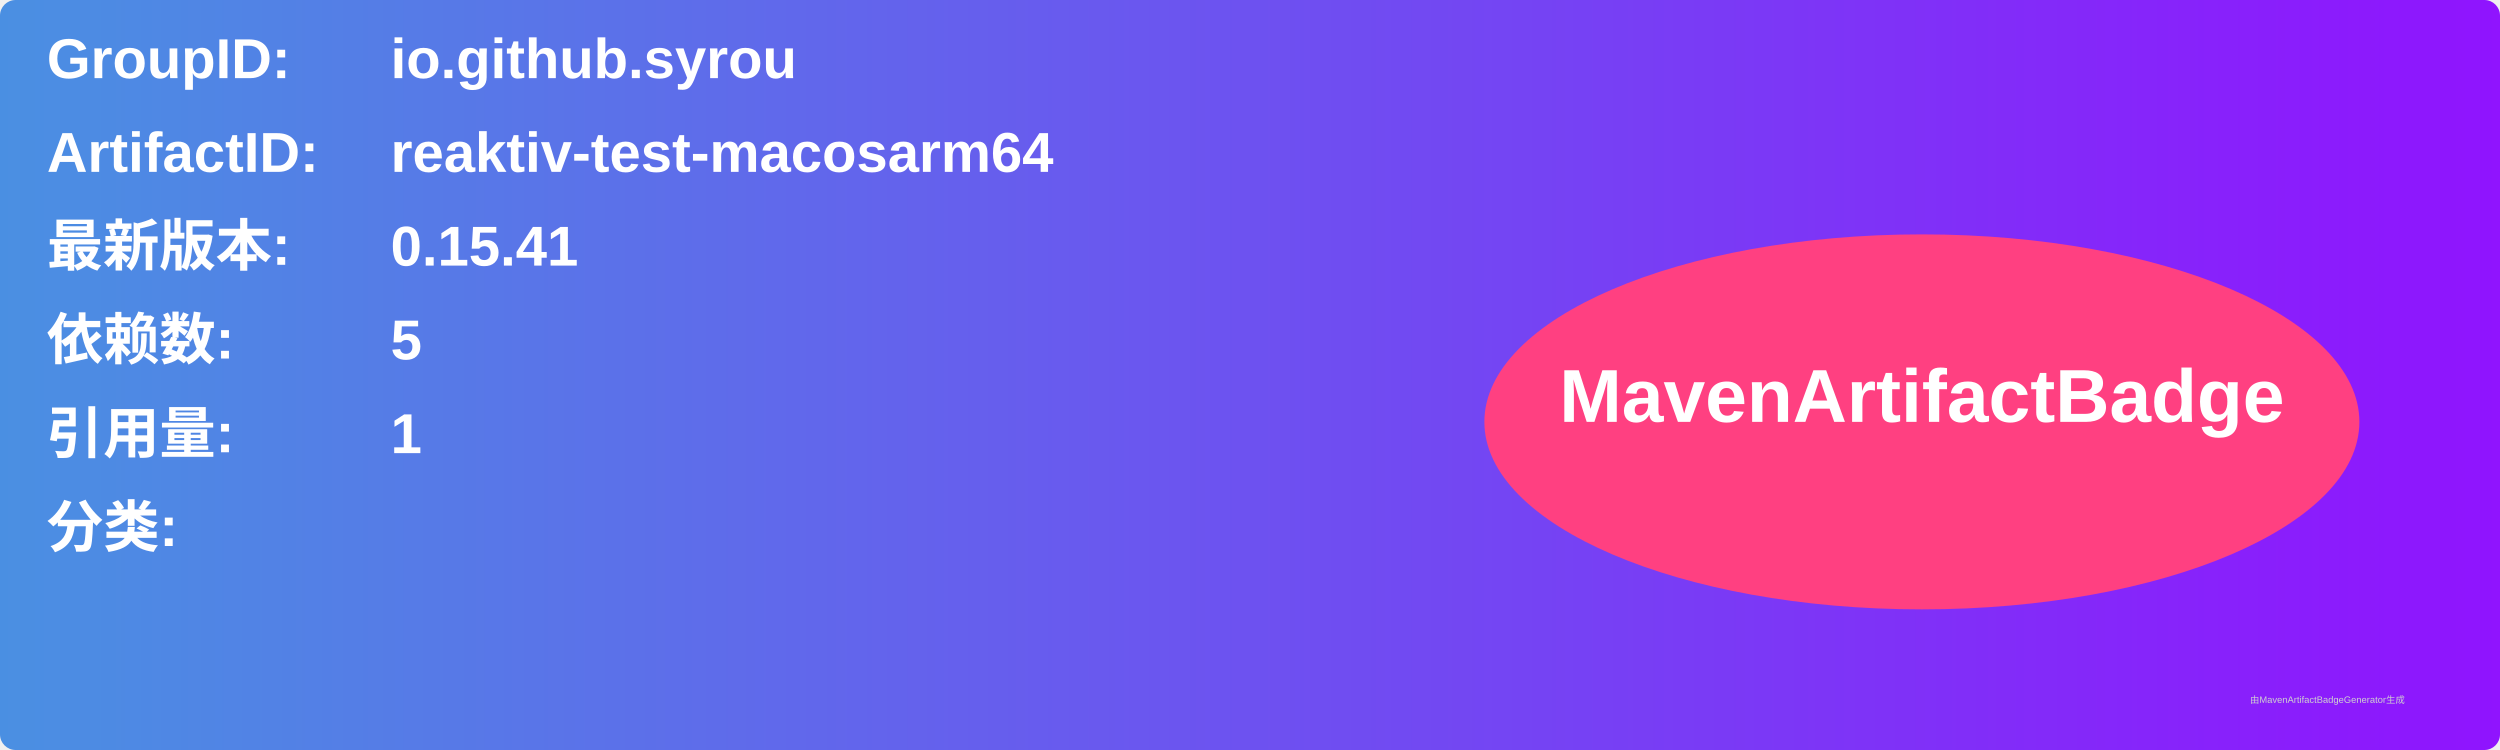
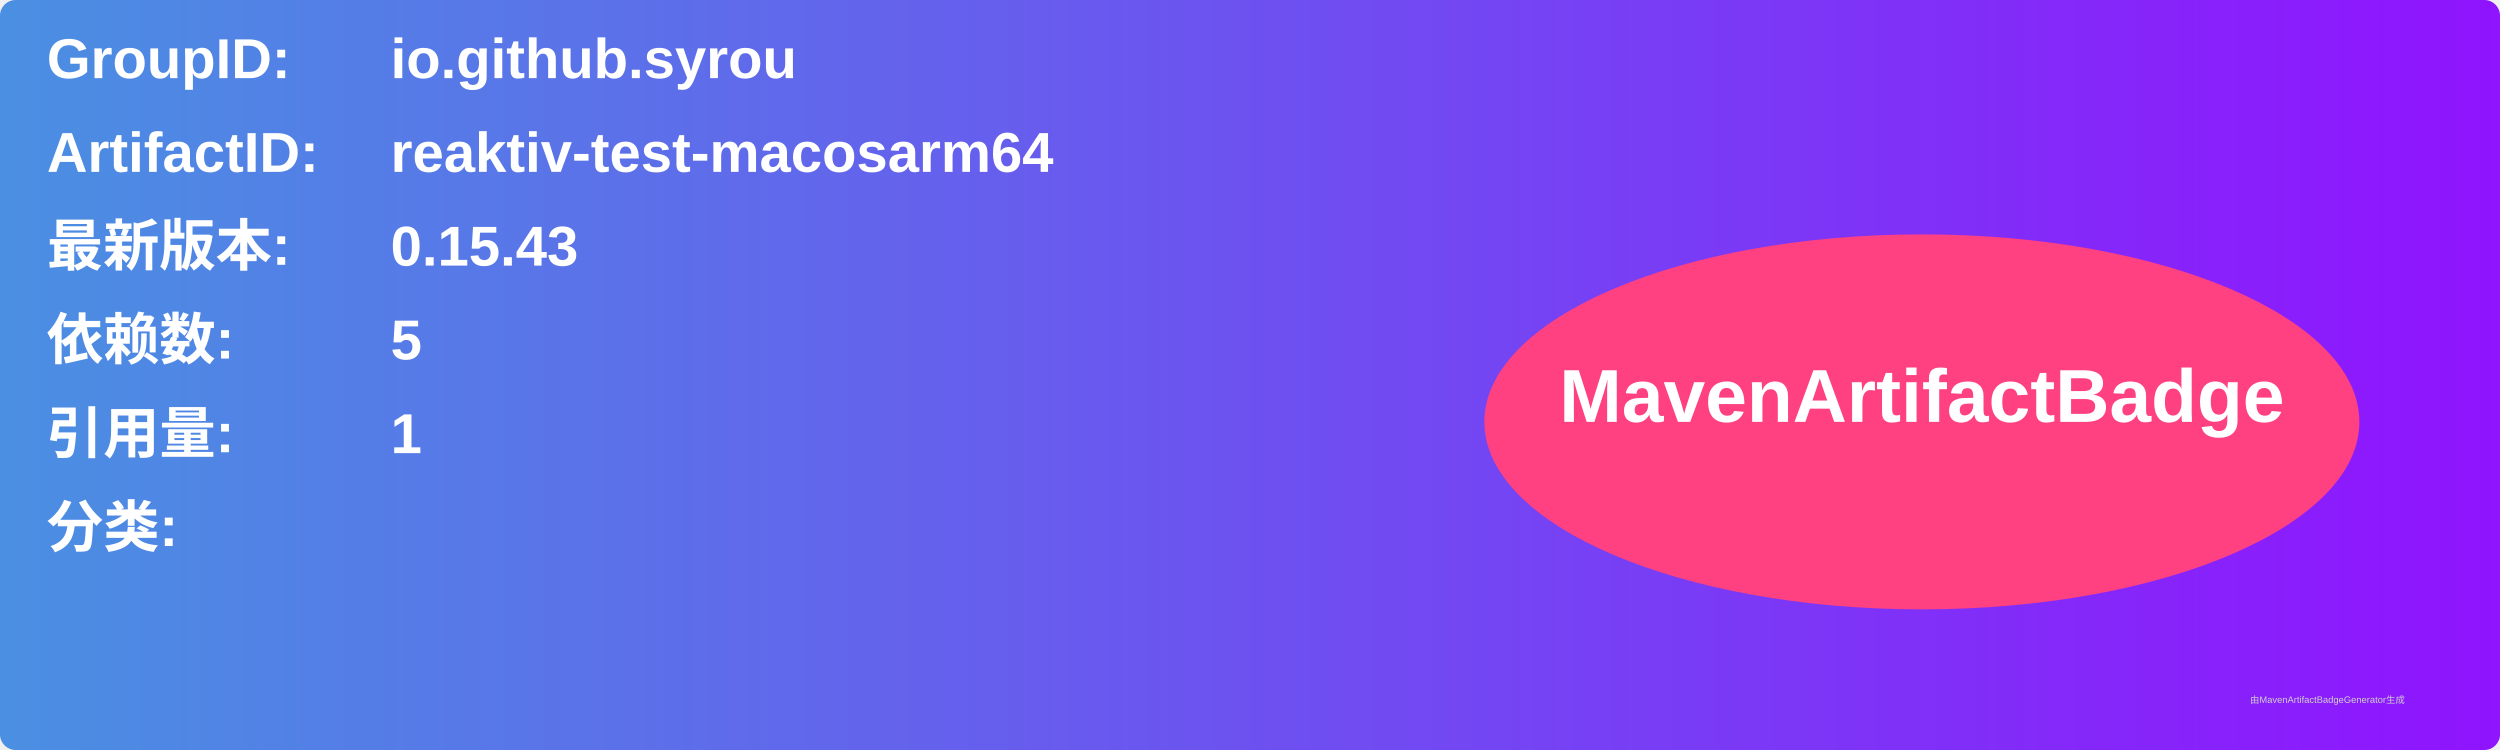
<svg xmlns="http://www.w3.org/2000/svg" width="800" height="240" viewBox="0 0 800 240">
  <linearGradient id="grad" x1="0%" y1="0%" x2="100%" y2="0%">
    <stop offset="0%" stop-color="#4a90e2" />
    <stop offset="100%" stop-color="#9013fe" />
  </linearGradient>
  <rect width="100%" height="100%" rx="5" ry="5" fill="url(#grad)" />
  <g transform="translate(15, 15)">
    <text x="0" y="10" font-family="Arial" font-size="18" fill="white" font-weight="bold" width="260">GroupID:</text>
    <text x="110" y="10" font-family="Arial" font-size="18" fill="white" font-weight="bold" width="460">io.github.syrou</text>
    <text x="0" y="40" font-family="Arial" font-size="18" fill="white" font-weight="bold" width="260">ArtifactID:</text>
    <text x="110" y="40" font-family="Arial" font-size="18" fill="white" font-weight="bold" width="460">reaktiv-test-macosarm64</text>
    <text x="0" y="70" font-family="Arial" font-size="18" fill="white" font-weight="bold">最新版本:</text>
    <text x="110" y="70" font-family="Arial" font-size="18" fill="white" font-weight="bold">
-       <tspan font-weight="bold">0.15.41</tspan>
+       <tspan font-weight="bold">0.15.43</tspan>
    </text>
    <text x="0" y="100" font-family="Arial" font-size="18" fill="white" font-weight="bold">依赖数: </text>
    <text x="110" y="100" font-family="Arial" font-size="18" fill="white">
      <tspan font-weight="bold">5</tspan>
    </text>
    <text x="0" y="130" font-family="Arial" font-size="18" fill="white" font-weight="bold">引用量: </text>
    <text x="110" y="130" font-family="Arial" font-size="18" fill="white">
      <tspan font-weight="bold">1</tspan>
    </text>
    <text x="0" y="160" font-family="Arial" font-size="18" fill="white" font-weight="bold">分类:</text>
    <text x="10" y="190" font-family="Arial" font-size="10" fill="white">
      <tspan font-weight="bold" />
    </text>
    <ellipse cx="600" cy="120" rx="140" ry="60" fill="#ff4081" />
    <text x="600" y="120" text-anchor="middle" font-family="Arial" font-size="24" fill="white" font-weight="bold">MavenArtifactBadge</text>
  </g>
  <text x="720" y="225" font-family="Arial" font-size="3" fill="#d0d0d0">由MavenArtifactBadgeGenerator生成</text>
</svg>
